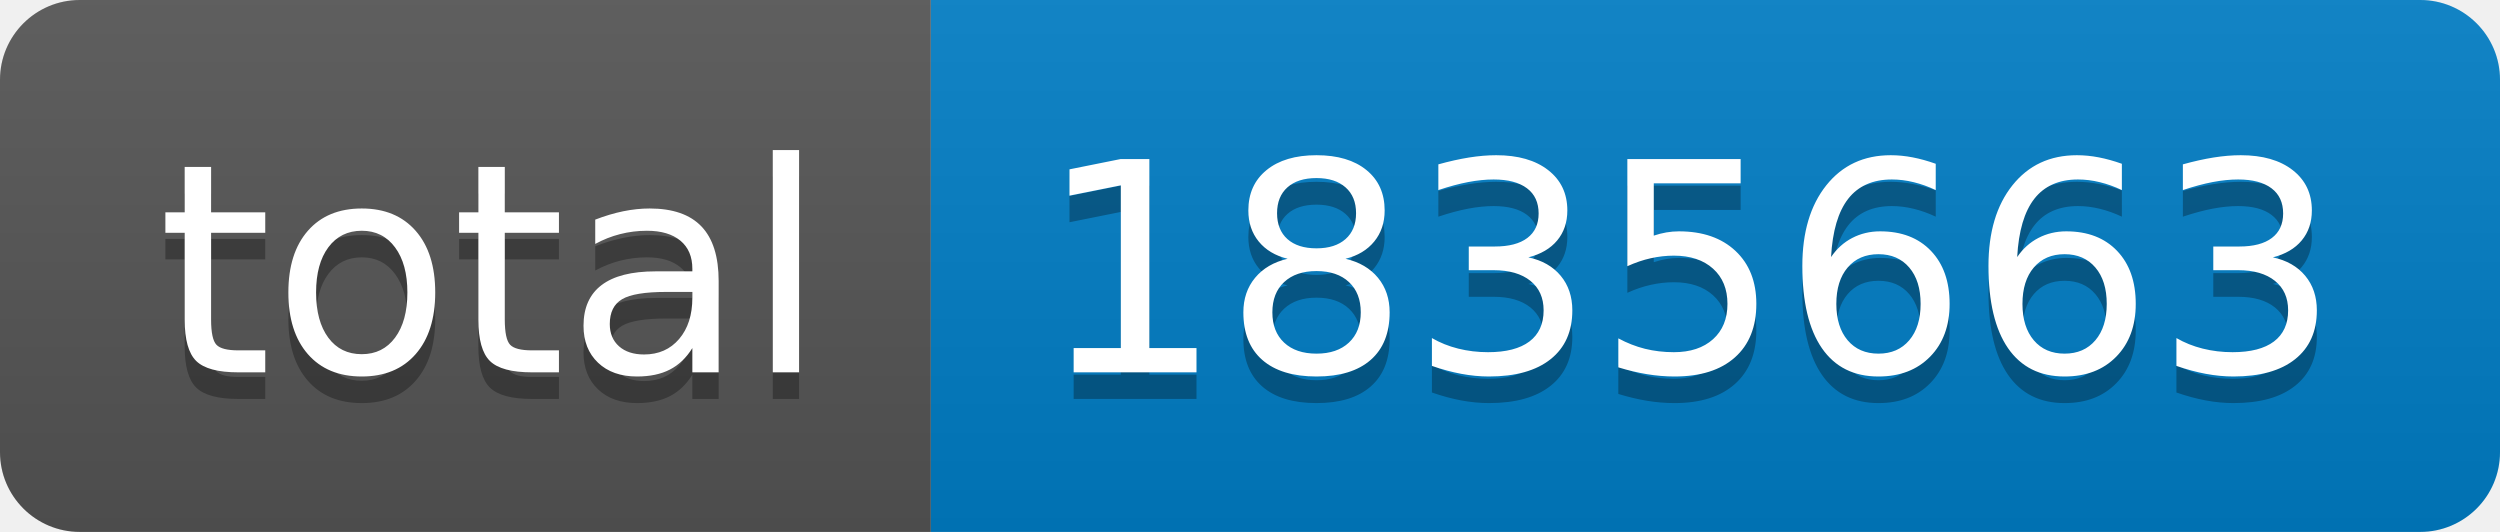
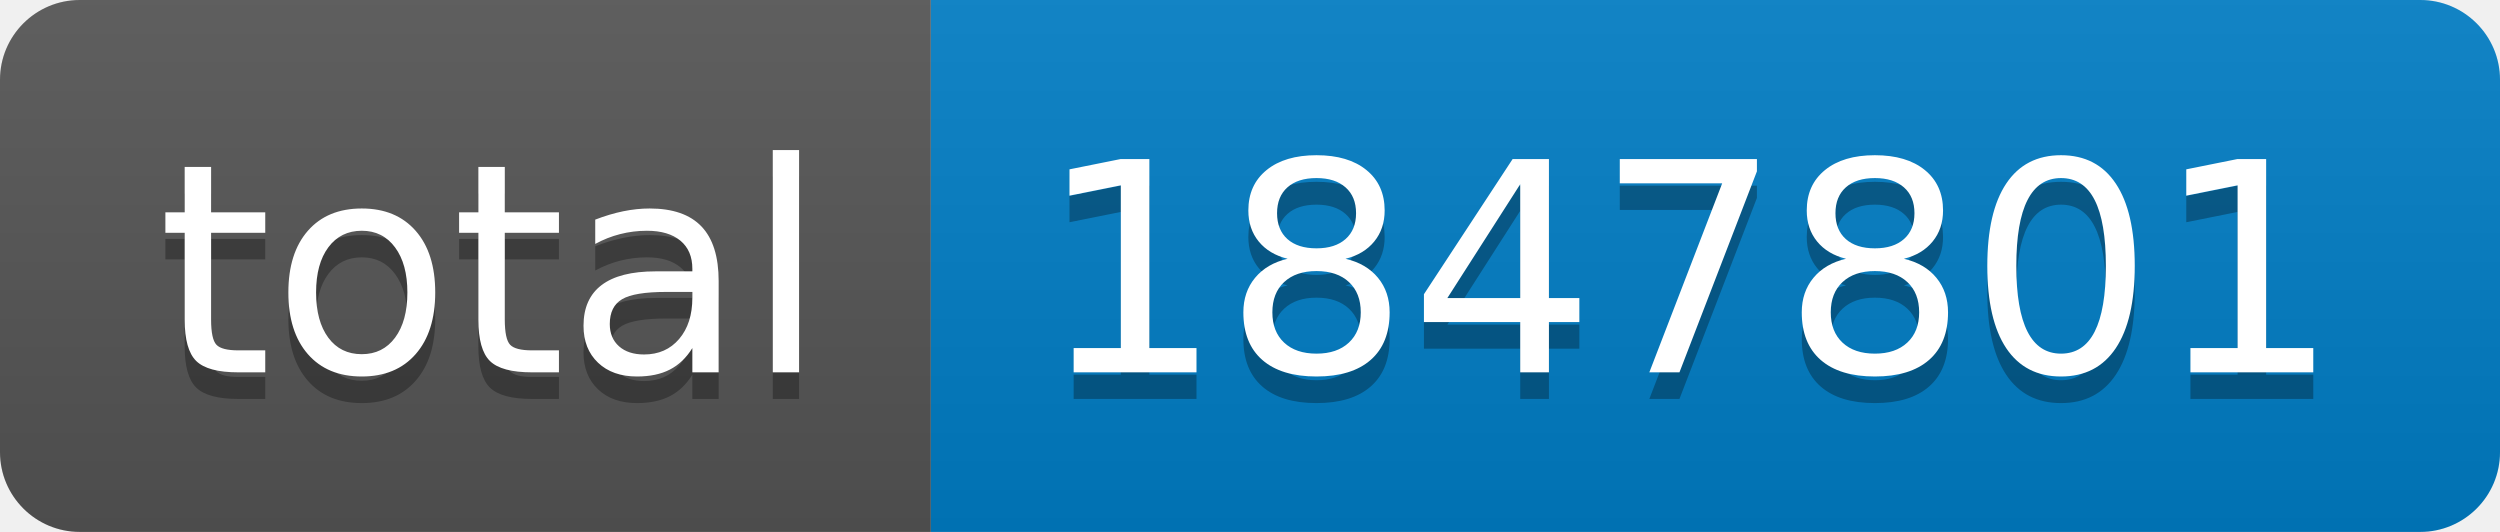
- <svg xmlns="http://www.w3.org/2000/svg" width="94" height="20" role="img" aria-label="total: 1835663">
+ <svg xmlns="http://www.w3.org/2000/svg" width="94" height="20" role="img" aria-label="total: 1847801">
  <linearGradient id="s" x2="0" y2="100%">
    <stop offset="0" stop-color="#bbb" stop-opacity=".1" />
    <stop offset="1" stop-opacity=".1" />
  </linearGradient>
  <clipPath id="r">
    <rect width="94" height="20" rx="3" fill="#fff" />
  </clipPath>
  <g clip-path="url(#r)">
    <rect width="35" height="20" fill="#555" />
    <rect x="35" width="59" height="20" fill="#007ec6" />
    <rect width="94" height="20" fill="url(#s)" />
  </g>
  <g fill="#fff" text-anchor="middle" font-family="Verdana,Geneva,DejaVu Sans,sans-serif" text-rendering="geometricPrecision" font-size="110">
    <text aria-hidden="true" x="185" y="150" fill="#010101" fill-opacity=".3" transform="scale(.1)" textLength="250">total</text>
    <text x="185" y="140" transform="scale(.1)" fill="#fff" textLength="250">total</text>
-     <text aria-hidden="true" x="635" y="150" fill="#010101" fill-opacity=".3" transform="scale(.1)" textLength="490">1835663</text>
-     <text x="635" y="140" transform="scale(.1)" fill="#fff" textLength="490">1835663</text>
+     <text aria-hidden="true" x="635" y="150" fill="#010101" fill-opacity=".3" transform="scale(.1)" textLength="490">1847801</text>
+     <text x="635" y="140" transform="scale(.1)" fill="#fff" textLength="490">1847801</text>
  </g>
</svg>
